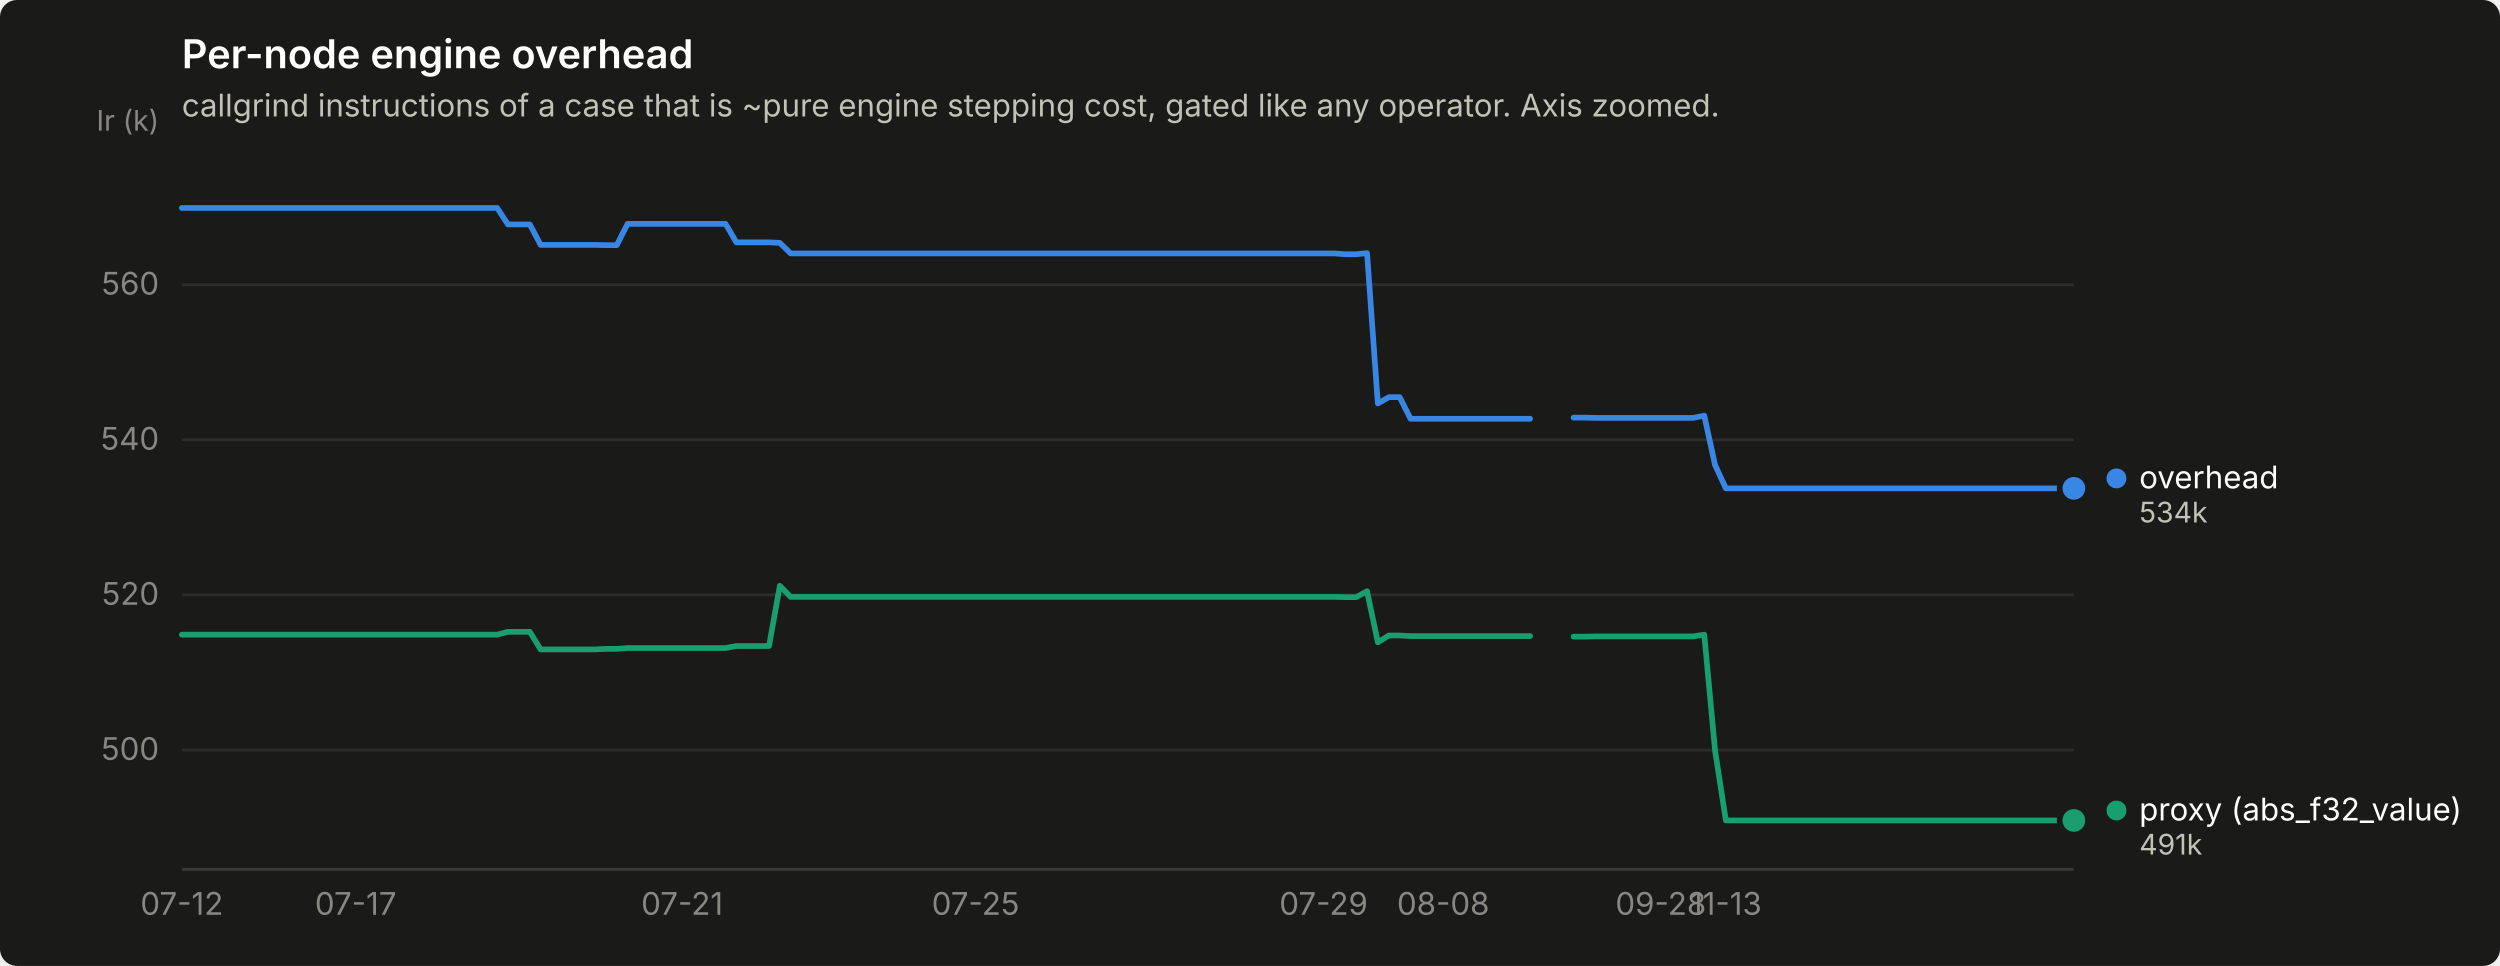
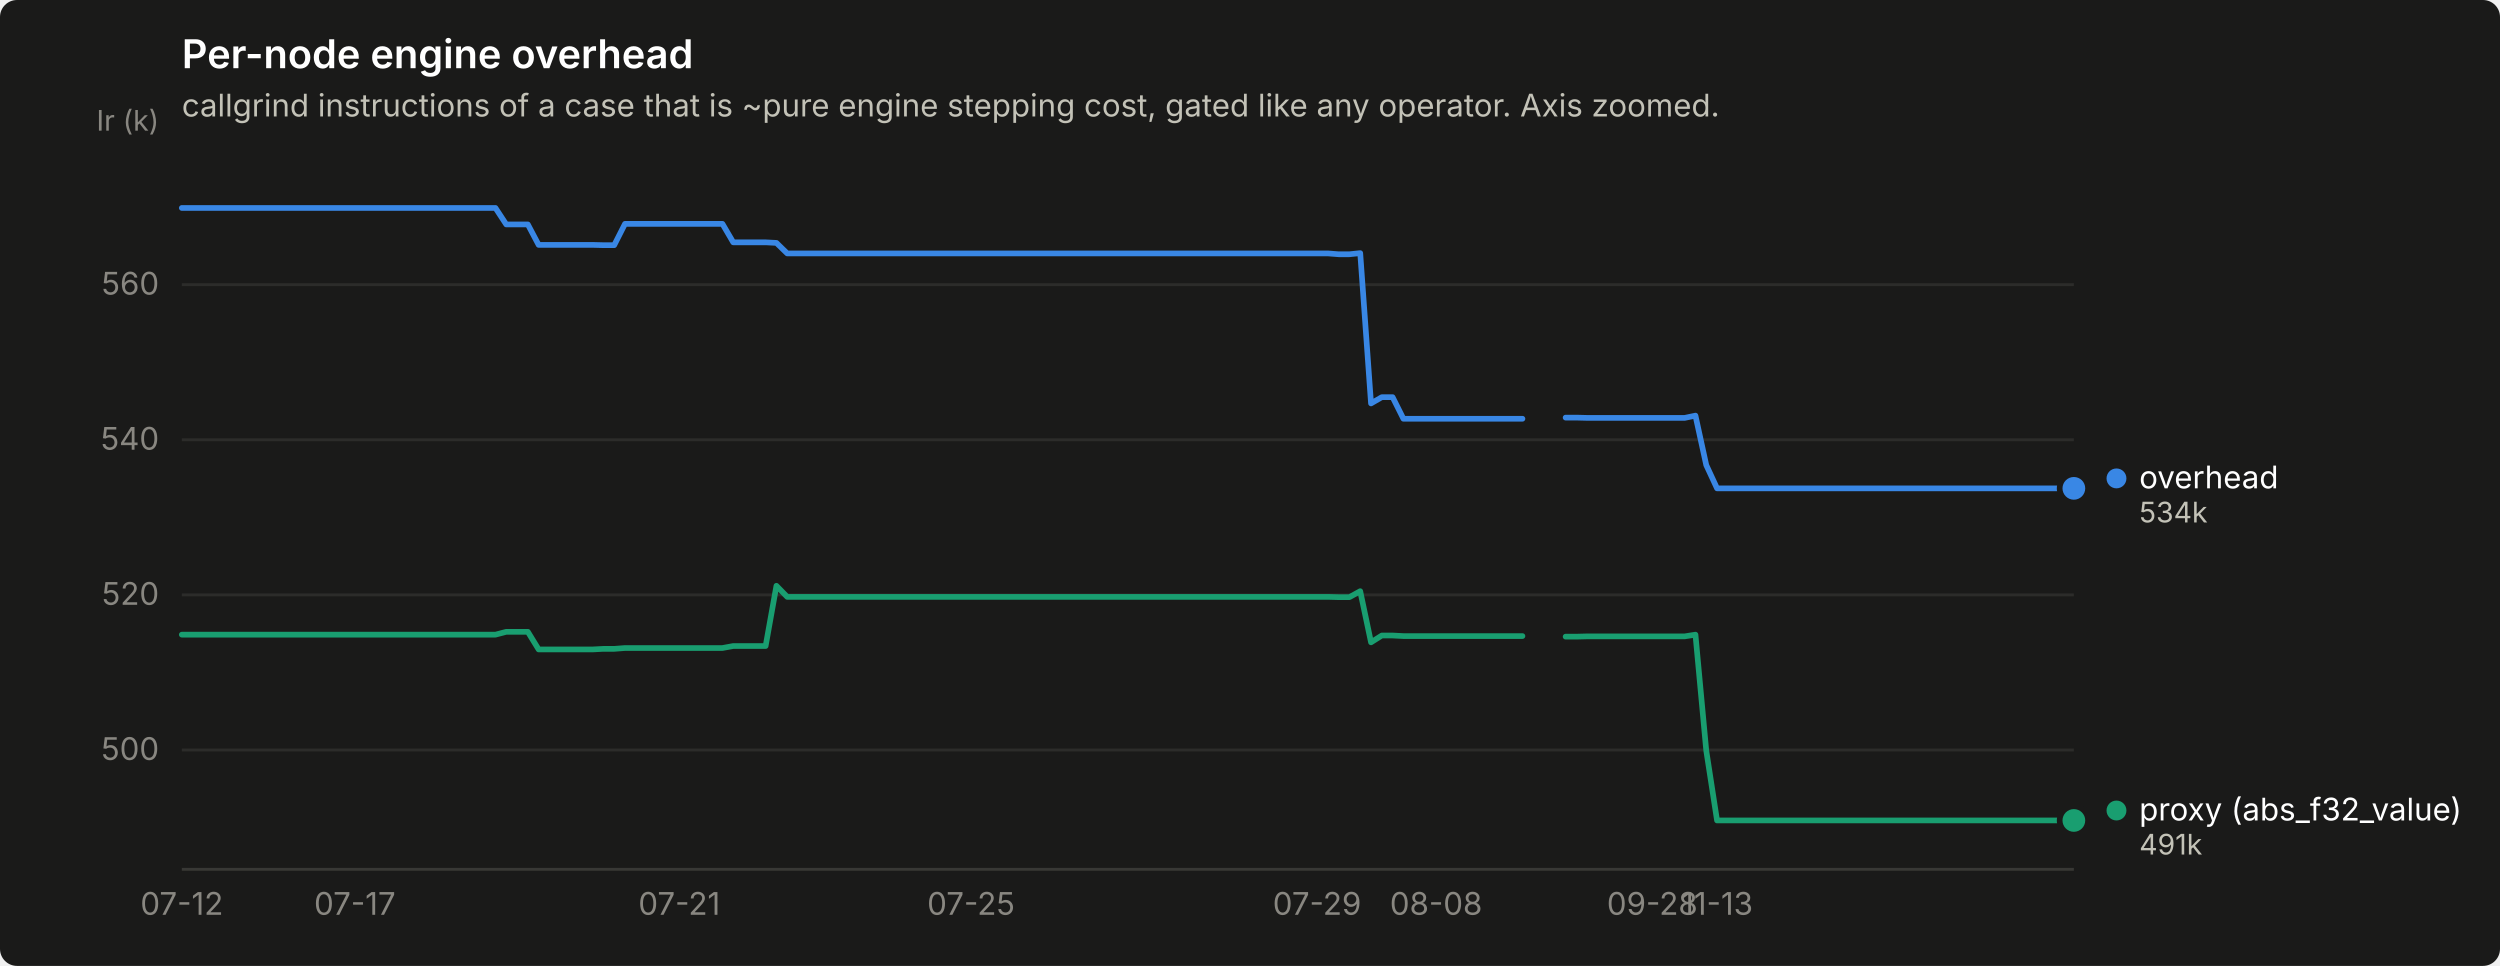
<svg xmlns="http://www.w3.org/2000/svg" width="880" height="340" viewBox="0 0 880 340" role="img" aria-label="Per-node engine overhead">
  <rect width="880" height="340" rx="6" fill="#1a1a19" />
  <text x="64" y="24" font-family="system-ui, -apple-system, &quot;Segoe UI&quot;, sans-serif" font-size="14" font-weight="600" fill="#ffffff">Per-node engine overhead</text>
  <text x="64" y="41" font-family="system-ui, -apple-system, &quot;Segoe UI&quot;, sans-serif" font-size="11" fill="#c3c2b7">callgrind instructions of a case that is ~pure engine stepping cost, gated like any operator. Axis zoomed.</text>
  <line x1="64" y1="264.0" x2="730" y2="264.0" stroke="#2c2c2a" stroke-width="1" />
  <text x="56" y="267.5" text-anchor="end" font-family="system-ui, -apple-system, &quot;Segoe UI&quot;, sans-serif" font-size="11" style="font-variant-numeric: tabular-nums" fill="#898781">500</text>
  <line x1="64" y1="209.4" x2="730" y2="209.4" stroke="#2c2c2a" stroke-width="1" />
  <text x="56" y="212.9" text-anchor="end" font-family="system-ui, -apple-system, &quot;Segoe UI&quot;, sans-serif" font-size="11" style="font-variant-numeric: tabular-nums" fill="#898781">520</text>
  <line x1="64" y1="154.8" x2="730" y2="154.8" stroke="#2c2c2a" stroke-width="1" />
  <text x="56" y="158.3" text-anchor="end" font-family="system-ui, -apple-system, &quot;Segoe UI&quot;, sans-serif" font-size="11" style="font-variant-numeric: tabular-nums" fill="#898781">540</text>
  <line x1="64" y1="100.2" x2="730" y2="100.2" stroke="#2c2c2a" stroke-width="1" />
  <text x="56" y="103.7" text-anchor="end" font-family="system-ui, -apple-system, &quot;Segoe UI&quot;, sans-serif" font-size="11" style="font-variant-numeric: tabular-nums" fill="#898781">560</text>
  <text x="56" y="46" text-anchor="end" font-family="system-ui, -apple-system, &quot;Segoe UI&quot;, sans-serif" font-size="10" fill="#898781">Ir (k)</text>
  <line x1="64" y1="306" x2="730" y2="306" stroke="#383835" stroke-width="1" />
  <text x="64.0" y="322" text-anchor="middle" font-family="system-ui, -apple-system, &quot;Segoe UI&quot;, sans-serif" font-size="11" style="font-variant-numeric: tabular-nums" fill="#898781">07-12</text>
-   <text x="125.2" y="322" text-anchor="middle" font-family="system-ui, -apple-system, &quot;Segoe UI&quot;, sans-serif" font-size="11" style="font-variant-numeric: tabular-nums" fill="#898781">07-17</text>
-   <text x="240.1" y="322" text-anchor="middle" font-family="system-ui, -apple-system, &quot;Segoe UI&quot;, sans-serif" font-size="11" style="font-variant-numeric: tabular-nums" fill="#898781">07-21</text>
-   <text x="343.4" y="322" text-anchor="middle" font-family="system-ui, -apple-system, &quot;Segoe UI&quot;, sans-serif" font-size="11" style="font-variant-numeric: tabular-nums" fill="#898781">07-25</text>
-   <text x="465.9" y="322" text-anchor="middle" font-family="system-ui, -apple-system, &quot;Segoe UI&quot;, sans-serif" font-size="11" style="font-variant-numeric: tabular-nums" fill="#898781">07-29</text>
-   <text x="508.0" y="322" text-anchor="middle" font-family="system-ui, -apple-system, &quot;Segoe UI&quot;, sans-serif" font-size="11" style="font-variant-numeric: tabular-nums" fill="#898781">08-08</text>
-   <text x="584.6" y="322" text-anchor="middle" font-family="system-ui, -apple-system, &quot;Segoe UI&quot;, sans-serif" font-size="11" style="font-variant-numeric: tabular-nums" fill="#898781">09-28</text>
-   <text x="607.5" y="322" text-anchor="middle" font-family="system-ui, -apple-system, &quot;Segoe UI&quot;, sans-serif" font-size="11" style="font-variant-numeric: tabular-nums" fill="#898781">11-13</text>
-   <path d="M64.0,73.2 L67.8,73.2 L71.7,73.2 L75.5,73.2 L79.3,73.2 L83.1,73.2 L87.0,73.2 L90.8,73.2 L94.6,73.2 L98.4,73.2 L102.3,73.2 L106.1,73.2 L109.9,73.2 L113.8,73.2 L117.6,73.2 L121.4,73.2 L125.2,73.2 L129.1,73.2 L132.9,73.2 L136.7,73.2 L140.6,73.2 L144.4,73.2 L148.2,73.2 L152.0,73.2 L155.9,73.2 L159.7,73.2 L163.5,73.2 L167.3,73.2 L171.2,73.2 L175.0,73.2 L178.8,79.0 L182.7,79.0 L186.5,79.0 L190.3,86.2 L194.1,86.2 L198.0,86.2 L201.8,86.2 L205.6,86.2 L209.4,86.2 L213.3,86.3 L217.1,86.3 L220.9,78.8 L224.8,78.8 L228.6,78.8 L232.4,78.8 L236.2,78.8 L240.1,78.8 L243.9,78.8 L247.7,78.8 L251.6,78.8 L255.4,78.8 L259.2,85.3 L263.0,85.3 L266.9,85.3 L270.7,85.3 L274.5,85.5 L278.3,89.2 L282.2,89.2 L286.0,89.2 L289.8,89.2 L293.7,89.2 L297.5,89.2 L301.3,89.2 L305.1,89.2 L309.0,89.2 L312.8,89.2 L316.6,89.2 L320.4,89.2 L324.3,89.2 L328.1,89.2 L331.9,89.2 L335.8,89.2 L339.6,89.2 L343.4,89.2 L347.2,89.2 L351.1,89.2 L354.9,89.2 L358.7,89.2 L362.6,89.2 L366.4,89.2 L370.2,89.2 L374.0,89.2 L377.9,89.2 L381.7,89.2 L385.5,89.2 L389.3,89.2 L393.2,89.2 L397.0,89.2 L400.8,89.2 L404.7,89.2 L408.5,89.2 L412.3,89.2 L416.1,89.2 L420.0,89.2 L423.8,89.2 L427.6,89.2 L431.4,89.2 L435.3,89.2 L439.1,89.2 L442.9,89.2 L446.8,89.2 L450.6,89.2 L454.4,89.2 L458.2,89.2 L462.1,89.2 L465.9,89.2 L469.7,89.2 L473.6,89.5 L477.4,89.5 L481.2,89.1 L485.0,142.0 L488.9,139.8 L492.7,139.8 L496.5,147.4 L500.3,147.4 L504.2,147.4 L508.0,147.4 L511.8,147.4 L515.7,147.4 L519.5,147.4 L523.3,147.4 L527.1,147.4 L531.0,147.4 L534.8,147.4 L538.6,147.4" fill="none" stroke="#3987e5" stroke-width="2" stroke-linejoin="round" stroke-linecap="round" />
-   <path d="M553.9,147.0 L557.8,147.0 L561.6,147.1 L565.4,147.1 L569.2,147.1 L573.1,147.1 L576.9,147.1 L580.7,147.1 L584.6,147.1 L588.4,147.1 L592.2,147.1 L596.0,147.1 L599.9,146.3 L603.7,163.7 L607.5,171.9 L611.3,171.9 L615.2,171.9 L619.0,171.9 L622.8,171.9 L626.7,171.9 L630.5,171.9 L634.3,171.9 L638.1,171.9 L642.0,171.9 L645.8,171.9 L649.6,171.9 L653.4,171.9 L657.3,171.9 L661.1,171.9 L664.9,171.9 L668.8,171.9 L672.6,171.9 L676.4,171.9 L680.2,171.9 L684.1,171.9 L687.9,171.9 L691.7,171.9 L695.6,171.9 L699.4,171.9 L703.2,171.9 L707.0,171.9 L710.9,171.9 L714.7,171.9 L718.5,171.9 L722.3,171.9 L726.2,171.9 L730.0,171.9" fill="none" stroke="#3987e5" stroke-width="2" stroke-linejoin="round" stroke-linecap="round" />
+   <text x="124.9" y="322" text-anchor="middle" font-family="system-ui, -apple-system, &quot;Segoe UI&quot;, sans-serif" font-size="11" style="font-variant-numeric: tabular-nums" fill="#898781">07-17</text>
+   <text x="239.1" y="322" text-anchor="middle" font-family="system-ui, -apple-system, &quot;Segoe UI&quot;, sans-serif" font-size="11" style="font-variant-numeric: tabular-nums" fill="#898781">07-21</text>
+   <text x="341.8" y="322" text-anchor="middle" font-family="system-ui, -apple-system, &quot;Segoe UI&quot;, sans-serif" font-size="11" style="font-variant-numeric: tabular-nums" fill="#898781">07-25</text>
+   <text x="463.6" y="322" text-anchor="middle" font-family="system-ui, -apple-system, &quot;Segoe UI&quot;, sans-serif" font-size="11" style="font-variant-numeric: tabular-nums" fill="#898781">07-29</text>
+   <text x="505.5" y="322" text-anchor="middle" font-family="system-ui, -apple-system, &quot;Segoe UI&quot;, sans-serif" font-size="11" style="font-variant-numeric: tabular-nums" fill="#898781">08-08</text>
+   <text x="581.6" y="322" text-anchor="middle" font-family="system-ui, -apple-system, &quot;Segoe UI&quot;, sans-serif" font-size="11" style="font-variant-numeric: tabular-nums" fill="#898781">09-28</text>
+   <text x="604.4" y="322" text-anchor="middle" font-family="system-ui, -apple-system, &quot;Segoe UI&quot;, sans-serif" font-size="11" style="font-variant-numeric: tabular-nums" fill="#898781">11-13</text>
+   <path d="M64.0,73.2 L67.8,73.2 L71.6,73.2 L75.4,73.2 L79.2,73.2 L83.0,73.2 L86.8,73.2 L90.6,73.2 L94.4,73.2 L98.3,73.2 L102.1,73.2 L105.9,73.2 L109.7,73.2 L113.5,73.2 L117.3,73.2 L121.1,73.2 L124.9,73.2 L128.7,73.2 L132.5,73.2 L136.3,73.2 L140.1,73.2 L143.9,73.2 L147.7,73.2 L151.5,73.2 L155.3,73.2 L159.1,73.2 L162.9,73.2 L166.8,73.2 L170.6,73.2 L174.4,73.2 L178.2,79.0 L182.0,79.0 L185.8,79.0 L189.6,86.2 L193.4,86.2 L197.2,86.2 L201.0,86.2 L204.8,86.2 L208.6,86.2 L212.4,86.3 L216.2,86.3 L220.0,78.8 L223.8,78.8 L227.6,78.8 L231.5,78.8 L235.3,78.8 L239.1,78.8 L242.9,78.8 L246.7,78.8 L250.5,78.8 L254.3,78.8 L258.1,85.3 L261.9,85.3 L265.7,85.3 L269.5,85.3 L273.3,85.5 L277.1,89.2 L280.9,89.2 L284.7,89.2 L288.5,89.2 L292.3,89.2 L296.1,89.2 L300.0,89.2 L303.8,89.2 L307.6,89.2 L311.4,89.2 L315.2,89.2 L319.0,89.2 L322.8,89.2 L326.6,89.2 L330.4,89.2 L334.2,89.2 L338.0,89.2 L341.8,89.2 L345.6,89.2 L349.4,89.2 L353.2,89.2 L357.0,89.2 L360.8,89.2 L364.7,89.2 L368.5,89.2 L372.3,89.2 L376.1,89.2 L379.9,89.2 L383.7,89.2 L387.5,89.2 L391.3,89.2 L395.1,89.2 L398.9,89.2 L402.7,89.2 L406.5,89.2 L410.3,89.2 L414.1,89.2 L417.9,89.2 L421.7,89.2 L425.5,89.2 L429.3,89.2 L433.2,89.2 L437.0,89.2 L440.8,89.2 L444.6,89.2 L448.4,89.2 L452.2,89.2 L456.0,89.2 L459.8,89.2 L463.6,89.2 L467.4,89.2 L471.2,89.5 L475.0,89.5 L478.8,89.1 L482.6,142.0 L486.4,139.8 L490.2,139.8 L494.0,147.4 L497.9,147.4 L501.7,147.4 L505.5,147.4 L509.3,147.4 L513.1,147.4 L516.9,147.4 L520.7,147.4 L524.5,147.4 L528.3,147.4 L532.1,147.4 L535.9,147.4" fill="none" stroke="#3987e5" stroke-width="2" stroke-linejoin="round" stroke-linecap="round" />
+   <path d="M551.1,147.0 L554.9,147.0 L558.7,147.1 L562.5,147.1 L566.4,147.1 L570.2,147.1 L574.0,147.1 L577.8,147.1 L581.6,147.1 L585.4,147.1 L589.2,147.1 L593.0,147.1 L596.8,146.3 L600.6,163.7 L604.4,171.9 L608.2,171.9 L612.0,171.9 L615.8,171.9 L619.6,171.9 L623.4,171.9 L627.2,171.9 L631.1,171.9 L634.9,171.9 L638.7,171.9 L642.5,171.9 L646.3,171.9 L650.1,171.9 L653.9,171.9 L657.7,171.9 L661.5,171.9 L665.3,171.9 L669.1,171.9 L672.9,171.9 L676.7,171.9 L680.5,171.9 L684.3,171.9 L688.1,171.9 L691.9,171.9 L695.7,171.9 L699.6,171.9 L703.4,171.9 L707.2,171.9 L711.0,171.9 L714.8,171.9 L718.6,171.9 L722.4,171.9 L726.2,171.9 L730.0,171.9" fill="none" stroke="#3987e5" stroke-width="2" stroke-linejoin="round" stroke-linecap="round" />
  <circle cx="730.0" cy="171.9" r="6" fill="#1a1a19" />
  <circle cx="730.0" cy="171.9" r="4" fill="#3987e5" />
-   <path d="M64.0,223.4 L67.8,223.4 L71.7,223.4 L75.5,223.4 L79.3,223.4 L83.1,223.4 L87.0,223.4 L90.8,223.4 L94.6,223.4 L98.4,223.4 L102.3,223.4 L106.1,223.4 L109.9,223.4 L113.8,223.4 L117.6,223.4 L121.4,223.4 L125.2,223.4 L129.1,223.4 L132.9,223.4 L136.7,223.4 L140.6,223.4 L144.4,223.4 L148.2,223.4 L152.0,223.4 L155.9,223.4 L159.7,223.4 L163.5,223.4 L167.3,223.4 L171.2,223.4 L175.0,223.4 L178.8,222.4 L182.7,222.4 L186.5,222.4 L190.3,228.6 L194.1,228.6 L198.0,228.6 L201.8,228.6 L205.6,228.6 L209.4,228.6 L213.3,228.4 L217.1,228.4 L220.9,228.1 L224.8,228.1 L228.6,228.1 L232.4,228.1 L236.2,228.1 L240.1,228.1 L243.9,228.1 L247.7,228.1 L251.6,228.1 L255.4,228.1 L259.2,227.4 L263.0,227.4 L266.9,227.4 L270.7,227.4 L274.5,206.2 L278.3,210.1 L282.2,210.1 L286.0,210.1 L289.8,210.1 L293.7,210.1 L297.5,210.1 L301.3,210.1 L305.1,210.1 L309.0,210.1 L312.8,210.1 L316.6,210.1 L320.4,210.1 L324.3,210.1 L328.1,210.1 L331.9,210.1 L335.8,210.1 L339.6,210.1 L343.4,210.1 L347.2,210.1 L351.1,210.1 L354.9,210.1 L358.7,210.1 L362.6,210.1 L366.4,210.1 L370.2,210.1 L374.0,210.1 L377.9,210.1 L381.7,210.1 L385.5,210.1 L389.3,210.1 L393.2,210.1 L397.0,210.1 L400.8,210.1 L404.7,210.1 L408.5,210.1 L412.3,210.1 L416.1,210.1 L420.0,210.1 L423.8,210.1 L427.6,210.1 L431.4,210.1 L435.3,210.1 L439.1,210.1 L442.9,210.1 L446.8,210.1 L450.6,210.1 L454.4,210.1 L458.2,210.1 L462.1,210.1 L465.9,210.1 L469.7,210.1 L473.6,210.2 L477.4,210.2 L481.2,208.1 L485.0,226.1 L488.9,223.7 L492.7,223.7 L496.5,223.9 L500.3,223.9 L504.2,223.9 L508.0,223.9 L511.8,223.9 L515.7,223.9 L519.5,223.9 L523.3,223.9 L527.1,223.9 L531.0,223.9 L534.8,223.9 L538.6,223.9" fill="none" stroke="#199e70" stroke-width="2" stroke-linejoin="round" stroke-linecap="round" />
-   <path d="M553.9,224.1 L557.8,224.1 L561.6,224.0 L565.4,224.0 L569.2,224.0 L573.1,224.0 L576.9,224.0 L580.7,224.0 L584.6,224.0 L588.4,224.0 L592.2,224.0 L596.0,224.0 L599.9,223.4 L603.7,264.2 L607.5,288.8 L611.3,288.8 L615.2,288.8 L619.0,288.8 L622.8,288.8 L626.7,288.8 L630.5,288.8 L634.3,288.8 L638.1,288.8 L642.0,288.8 L645.8,288.8 L649.6,288.8 L653.4,288.8 L657.3,288.8 L661.1,288.8 L664.9,288.8 L668.8,288.8 L672.6,288.8 L676.4,288.8 L680.2,288.8 L684.1,288.8 L687.9,288.8 L691.7,288.8 L695.6,288.8 L699.4,288.8 L703.2,288.8 L707.0,288.8 L710.9,288.8 L714.7,288.8 L718.5,288.8 L722.3,288.8 L726.2,288.8 L730.0,288.8" fill="none" stroke="#199e70" stroke-width="2" stroke-linejoin="round" stroke-linecap="round" />
+   <path d="M64.0,223.4 L67.8,223.4 L71.6,223.4 L75.4,223.4 L79.2,223.4 L83.0,223.4 L86.8,223.4 L90.6,223.4 L94.4,223.4 L98.3,223.4 L102.1,223.4 L105.9,223.4 L109.7,223.4 L113.5,223.4 L117.3,223.4 L121.1,223.4 L124.9,223.4 L128.7,223.4 L132.5,223.4 L136.3,223.4 L140.1,223.4 L143.9,223.4 L147.7,223.4 L151.5,223.4 L155.3,223.4 L159.1,223.4 L162.9,223.4 L166.8,223.4 L170.6,223.4 L174.4,223.4 L178.2,222.4 L182.0,222.4 L185.8,222.4 L189.6,228.6 L193.4,228.6 L197.2,228.6 L201.0,228.6 L204.8,228.6 L208.6,228.6 L212.4,228.4 L216.2,228.4 L220.0,228.1 L223.8,228.1 L227.6,228.1 L231.5,228.1 L235.3,228.1 L239.1,228.1 L242.9,228.1 L246.7,228.1 L250.5,228.1 L254.3,228.1 L258.1,227.4 L261.9,227.4 L265.7,227.4 L269.5,227.4 L273.3,206.2 L277.1,210.1 L280.9,210.1 L284.7,210.1 L288.5,210.1 L292.3,210.1 L296.1,210.1 L300.0,210.1 L303.8,210.1 L307.6,210.1 L311.4,210.1 L315.2,210.1 L319.0,210.1 L322.8,210.1 L326.6,210.1 L330.4,210.1 L334.2,210.1 L338.0,210.1 L341.8,210.1 L345.6,210.1 L349.4,210.1 L353.2,210.1 L357.0,210.1 L360.8,210.1 L364.7,210.1 L368.5,210.1 L372.3,210.1 L376.1,210.1 L379.9,210.1 L383.7,210.1 L387.5,210.1 L391.3,210.1 L395.1,210.1 L398.9,210.1 L402.7,210.1 L406.5,210.1 L410.3,210.1 L414.1,210.1 L417.9,210.1 L421.7,210.1 L425.5,210.1 L429.3,210.1 L433.2,210.1 L437.0,210.1 L440.8,210.1 L444.6,210.1 L448.4,210.1 L452.2,210.1 L456.0,210.1 L459.8,210.1 L463.6,210.1 L467.4,210.1 L471.2,210.2 L475.0,210.2 L478.8,208.1 L482.6,226.1 L486.4,223.7 L490.2,223.7 L494.0,223.9 L497.9,223.9 L501.7,223.9 L505.5,223.9 L509.3,223.9 L513.1,223.9 L516.9,223.9 L520.7,223.9 L524.5,223.9 L528.3,223.9 L532.1,223.9 L535.9,223.9" fill="none" stroke="#199e70" stroke-width="2" stroke-linejoin="round" stroke-linecap="round" />
+   <path d="M551.1,224.1 L554.9,224.1 L558.7,224.0 L562.5,224.0 L566.4,224.0 L570.2,224.0 L574.0,224.0 L577.8,224.0 L581.6,224.0 L585.4,224.0 L589.2,224.0 L593.0,224.0 L596.8,223.4 L600.6,264.2 L604.4,288.8 L608.2,288.8 L612.0,288.8 L615.8,288.8 L619.6,288.8 L623.4,288.8 L627.2,288.8 L631.1,288.8 L634.9,288.8 L638.7,288.8 L642.5,288.8 L646.3,288.8 L650.1,288.8 L653.9,288.8 L657.7,288.8 L661.5,288.8 L665.3,288.8 L669.1,288.8 L672.9,288.8 L676.7,288.8 L680.5,288.8 L684.3,288.8 L688.1,288.8 L691.9,288.8 L695.7,288.8 L699.6,288.8 L703.4,288.8 L707.2,288.8 L711.0,288.8 L714.8,288.8 L718.6,288.8 L722.4,288.8 L726.2,288.8 L730.0,288.8" fill="none" stroke="#199e70" stroke-width="2" stroke-linejoin="round" stroke-linecap="round" />
  <circle cx="730.0" cy="288.8" r="6" fill="#1a1a19" />
  <circle cx="730.0" cy="288.8" r="4" fill="#199e70" />
  <circle cx="745.0" cy="168.4" r="3.5" fill="#3987e5" />
  <text x="753.0" y="171.9" font-family="system-ui, -apple-system, &quot;Segoe UI&quot;, sans-serif" font-size="11" fill="#ffffff">overhead</text>
  <text x="753.0" y="183.9" font-family="system-ui, -apple-system, &quot;Segoe UI&quot;, sans-serif" font-size="10" style="font-variant-numeric: tabular-nums" fill="#c3c2b7">534k</text>
  <circle cx="745.0" cy="285.3" r="3.5" fill="#199e70" />
  <text x="753.0" y="288.8" font-family="system-ui, -apple-system, &quot;Segoe UI&quot;, sans-serif" font-size="11" fill="#ffffff">proxy (abs_f32_value)</text>
  <text x="753.0" y="300.8" font-family="system-ui, -apple-system, &quot;Segoe UI&quot;, sans-serif" font-size="10" style="font-variant-numeric: tabular-nums" fill="#c3c2b7">491k</text>
</svg>
